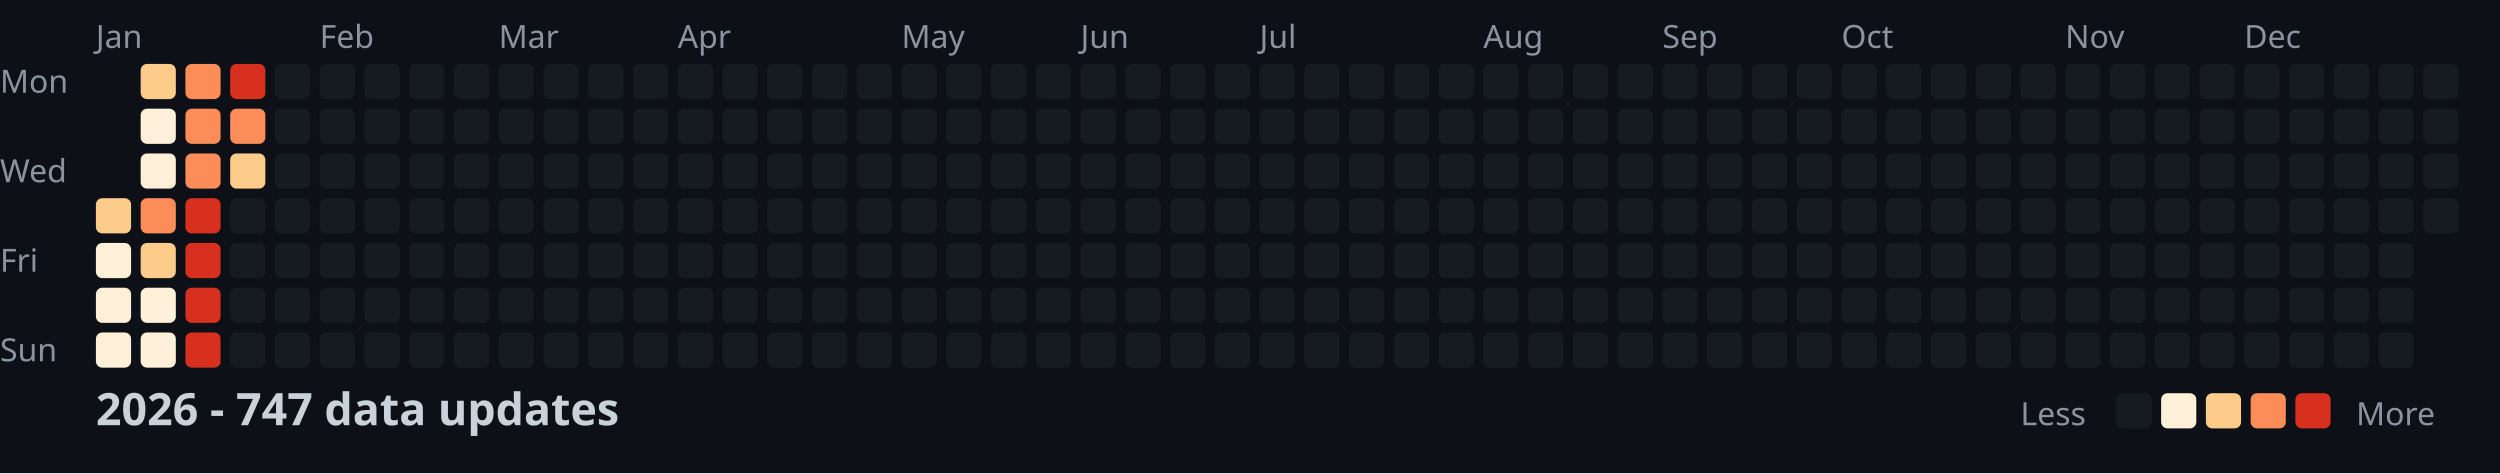
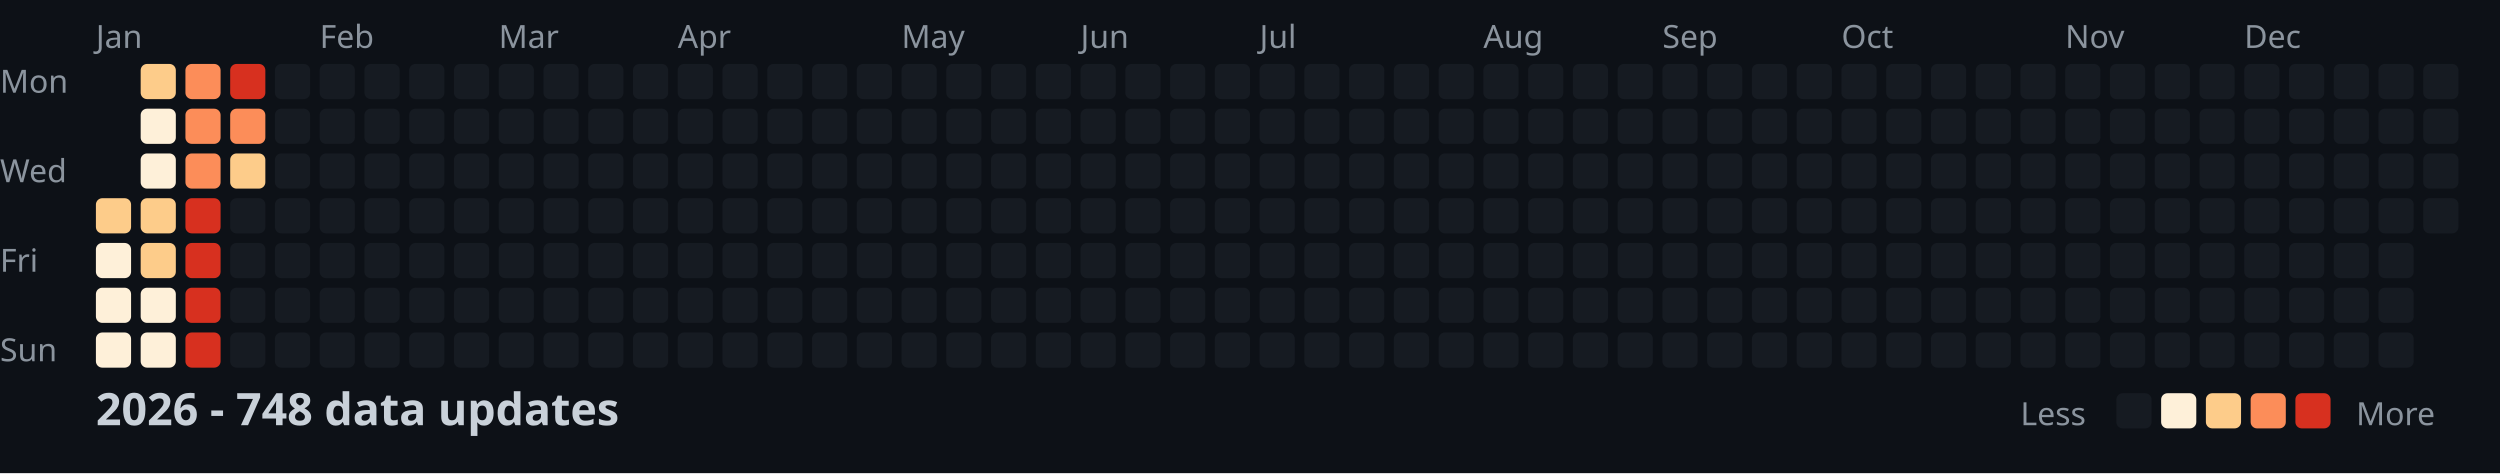
<svg xmlns="http://www.w3.org/2000/svg" width="782" height="148">
  <style>
    .month { font: 10px sans-serif; fill: #8b949e; }
    .day { font: 10px sans-serif; fill: #8b949e; }
    .title { font: bold 14px sans-serif; fill: #c9d1d9; }
    .legend { font: 10px sans-serif; fill: #8b949e; }
  </style>
  <rect width="100%" height="100%" fill="#0d1117" />
  <text x="0" y="29" class="day">Mon</text>
  <text x="0" y="57" class="day">Wed</text>
  <text x="0" y="85" class="day">Fri</text>
  <text x="0" y="113" class="day">Sun</text>
  <text x="30" y="15" class="month">Jan</text>
  <text x="100" y="15" class="month">Feb</text>
  <text x="156" y="15" class="month">Mar</text>
  <text x="212" y="15" class="month">Apr</text>
  <text x="282" y="15" class="month">May</text>
  <text x="338" y="15" class="month">Jun</text>
  <text x="394" y="15" class="month">Jul</text>
  <text x="464" y="15" class="month">Aug</text>
  <text x="520" y="15" class="month">Sep</text>
  <text x="576" y="15" class="month">Oct</text>
  <text x="646" y="15" class="month">Nov</text>
  <text x="702" y="15" class="month">Dec</text>
  <rect x="30" y="62" width="11" height="11" fill="#fdcc8a" rx="2" />
  <rect x="30" y="76" width="11" height="11" fill="#fef0d9" rx="2" />
  <rect x="30" y="90" width="11" height="11" fill="#fef0d9" rx="2" />
  <rect x="30" y="104" width="11" height="11" fill="#fef0d9" rx="2" />
  <rect x="44" y="20" width="11" height="11" fill="#fdcc8a" rx="2" />
  <rect x="44" y="34" width="11" height="11" fill="#fef0d9" rx="2" />
  <rect x="44" y="48" width="11" height="11" fill="#fef0d9" rx="2" />
-   <rect x="44" y="62" width="11" height="11" fill="#fc8d59" rx="2" />
+   <rect x="44" y="62" width="11" height="11" fill="#fdcc8a" rx="2" />
  <rect x="44" y="76" width="11" height="11" fill="#fdcc8a" rx="2" />
  <rect x="44" y="90" width="11" height="11" fill="#fef0d9" rx="2" />
  <rect x="44" y="104" width="11" height="11" fill="#fef0d9" rx="2" />
  <rect x="58" y="20" width="11" height="11" fill="#fc8d59" rx="2" />
  <rect x="58" y="34" width="11" height="11" fill="#fc8d59" rx="2" />
  <rect x="58" y="48" width="11" height="11" fill="#fc8d59" rx="2" />
  <rect x="58" y="62" width="11" height="11" fill="#d7301f" rx="2" />
  <rect x="58" y="76" width="11" height="11" fill="#d7301f" rx="2" />
  <rect x="58" y="90" width="11" height="11" fill="#d7301f" rx="2" />
  <rect x="58" y="104" width="11" height="11" fill="#d7301f" rx="2" />
  <rect x="72" y="20" width="11" height="11" fill="#d7301f" rx="2" />
  <rect x="72" y="34" width="11" height="11" fill="#fc8d59" rx="2" />
  <rect x="72" y="48" width="11" height="11" fill="#fdcc8a" rx="2" />
  <rect x="72" y="62" width="11" height="11" fill="#161b22" rx="2" />
  <rect x="72" y="76" width="11" height="11" fill="#161b22" rx="2" />
  <rect x="72" y="90" width="11" height="11" fill="#161b22" rx="2" />
  <rect x="72" y="104" width="11" height="11" fill="#161b22" rx="2" />
  <rect x="86" y="20" width="11" height="11" fill="#161b22" rx="2" />
  <rect x="86" y="34" width="11" height="11" fill="#161b22" rx="2" />
  <rect x="86" y="48" width="11" height="11" fill="#161b22" rx="2" />
  <rect x="86" y="62" width="11" height="11" fill="#161b22" rx="2" />
  <rect x="86" y="76" width="11" height="11" fill="#161b22" rx="2" />
  <rect x="86" y="90" width="11" height="11" fill="#161b22" rx="2" />
  <rect x="86" y="104" width="11" height="11" fill="#161b22" rx="2" />
  <rect x="100" y="20" width="11" height="11" fill="#161b22" rx="2" />
  <rect x="100" y="34" width="11" height="11" fill="#161b22" rx="2" />
  <rect x="100" y="48" width="11" height="11" fill="#161b22" rx="2" />
  <rect x="100" y="62" width="11" height="11" fill="#161b22" rx="2" />
  <rect x="100" y="76" width="11" height="11" fill="#161b22" rx="2" />
  <rect x="100" y="90" width="11" height="11" fill="#161b22" rx="2" />
  <rect x="100" y="104" width="11" height="11" fill="#161b22" rx="2" />
  <rect x="114" y="20" width="11" height="11" fill="#161b22" rx="2" />
  <rect x="114" y="34" width="11" height="11" fill="#161b22" rx="2" />
  <rect x="114" y="48" width="11" height="11" fill="#161b22" rx="2" />
  <rect x="114" y="62" width="11" height="11" fill="#161b22" rx="2" />
  <rect x="114" y="76" width="11" height="11" fill="#161b22" rx="2" />
  <rect x="114" y="90" width="11" height="11" fill="#161b22" rx="2" />
  <rect x="114" y="104" width="11" height="11" fill="#161b22" rx="2" />
  <rect x="128" y="20" width="11" height="11" fill="#161b22" rx="2" />
  <rect x="128" y="34" width="11" height="11" fill="#161b22" rx="2" />
  <rect x="128" y="48" width="11" height="11" fill="#161b22" rx="2" />
  <rect x="128" y="62" width="11" height="11" fill="#161b22" rx="2" />
  <rect x="128" y="76" width="11" height="11" fill="#161b22" rx="2" />
  <rect x="128" y="90" width="11" height="11" fill="#161b22" rx="2" />
  <rect x="128" y="104" width="11" height="11" fill="#161b22" rx="2" />
  <rect x="142" y="20" width="11" height="11" fill="#161b22" rx="2" />
  <rect x="142" y="34" width="11" height="11" fill="#161b22" rx="2" />
  <rect x="142" y="48" width="11" height="11" fill="#161b22" rx="2" />
  <rect x="142" y="62" width="11" height="11" fill="#161b22" rx="2" />
  <rect x="142" y="76" width="11" height="11" fill="#161b22" rx="2" />
  <rect x="142" y="90" width="11" height="11" fill="#161b22" rx="2" />
  <rect x="142" y="104" width="11" height="11" fill="#161b22" rx="2" />
  <rect x="156" y="20" width="11" height="11" fill="#161b22" rx="2" />
  <rect x="156" y="34" width="11" height="11" fill="#161b22" rx="2" />
  <rect x="156" y="48" width="11" height="11" fill="#161b22" rx="2" />
  <rect x="156" y="62" width="11" height="11" fill="#161b22" rx="2" />
  <rect x="156" y="76" width="11" height="11" fill="#161b22" rx="2" />
  <rect x="156" y="90" width="11" height="11" fill="#161b22" rx="2" />
  <rect x="156" y="104" width="11" height="11" fill="#161b22" rx="2" />
  <rect x="170" y="20" width="11" height="11" fill="#161b22" rx="2" />
  <rect x="170" y="34" width="11" height="11" fill="#161b22" rx="2" />
  <rect x="170" y="48" width="11" height="11" fill="#161b22" rx="2" />
  <rect x="170" y="62" width="11" height="11" fill="#161b22" rx="2" />
  <rect x="170" y="76" width="11" height="11" fill="#161b22" rx="2" />
  <rect x="170" y="90" width="11" height="11" fill="#161b22" rx="2" />
  <rect x="170" y="104" width="11" height="11" fill="#161b22" rx="2" />
  <rect x="184" y="20" width="11" height="11" fill="#161b22" rx="2" />
  <rect x="184" y="34" width="11" height="11" fill="#161b22" rx="2" />
  <rect x="184" y="48" width="11" height="11" fill="#161b22" rx="2" />
  <rect x="184" y="62" width="11" height="11" fill="#161b22" rx="2" />
  <rect x="184" y="76" width="11" height="11" fill="#161b22" rx="2" />
  <rect x="184" y="90" width="11" height="11" fill="#161b22" rx="2" />
  <rect x="184" y="104" width="11" height="11" fill="#161b22" rx="2" />
  <rect x="198" y="20" width="11" height="11" fill="#161b22" rx="2" />
  <rect x="198" y="34" width="11" height="11" fill="#161b22" rx="2" />
  <rect x="198" y="48" width="11" height="11" fill="#161b22" rx="2" />
  <rect x="198" y="62" width="11" height="11" fill="#161b22" rx="2" />
  <rect x="198" y="76" width="11" height="11" fill="#161b22" rx="2" />
  <rect x="198" y="90" width="11" height="11" fill="#161b22" rx="2" />
  <rect x="198" y="104" width="11" height="11" fill="#161b22" rx="2" />
  <rect x="212" y="20" width="11" height="11" fill="#161b22" rx="2" />
  <rect x="212" y="34" width="11" height="11" fill="#161b22" rx="2" />
  <rect x="212" y="48" width="11" height="11" fill="#161b22" rx="2" />
  <rect x="212" y="62" width="11" height="11" fill="#161b22" rx="2" />
  <rect x="212" y="76" width="11" height="11" fill="#161b22" rx="2" />
  <rect x="212" y="90" width="11" height="11" fill="#161b22" rx="2" />
  <rect x="212" y="104" width="11" height="11" fill="#161b22" rx="2" />
  <rect x="226" y="20" width="11" height="11" fill="#161b22" rx="2" />
  <rect x="226" y="34" width="11" height="11" fill="#161b22" rx="2" />
  <rect x="226" y="48" width="11" height="11" fill="#161b22" rx="2" />
  <rect x="226" y="62" width="11" height="11" fill="#161b22" rx="2" />
  <rect x="226" y="76" width="11" height="11" fill="#161b22" rx="2" />
  <rect x="226" y="90" width="11" height="11" fill="#161b22" rx="2" />
  <rect x="226" y="104" width="11" height="11" fill="#161b22" rx="2" />
  <rect x="240" y="20" width="11" height="11" fill="#161b22" rx="2" />
  <rect x="240" y="34" width="11" height="11" fill="#161b22" rx="2" />
  <rect x="240" y="48" width="11" height="11" fill="#161b22" rx="2" />
  <rect x="240" y="62" width="11" height="11" fill="#161b22" rx="2" />
  <rect x="240" y="76" width="11" height="11" fill="#161b22" rx="2" />
  <rect x="240" y="90" width="11" height="11" fill="#161b22" rx="2" />
  <rect x="240" y="104" width="11" height="11" fill="#161b22" rx="2" />
  <rect x="254" y="20" width="11" height="11" fill="#161b22" rx="2" />
  <rect x="254" y="34" width="11" height="11" fill="#161b22" rx="2" />
  <rect x="254" y="48" width="11" height="11" fill="#161b22" rx="2" />
  <rect x="254" y="62" width="11" height="11" fill="#161b22" rx="2" />
  <rect x="254" y="76" width="11" height="11" fill="#161b22" rx="2" />
  <rect x="254" y="90" width="11" height="11" fill="#161b22" rx="2" />
  <rect x="254" y="104" width="11" height="11" fill="#161b22" rx="2" />
  <rect x="268" y="20" width="11" height="11" fill="#161b22" rx="2" />
  <rect x="268" y="34" width="11" height="11" fill="#161b22" rx="2" />
  <rect x="268" y="48" width="11" height="11" fill="#161b22" rx="2" />
  <rect x="268" y="62" width="11" height="11" fill="#161b22" rx="2" />
  <rect x="268" y="76" width="11" height="11" fill="#161b22" rx="2" />
  <rect x="268" y="90" width="11" height="11" fill="#161b22" rx="2" />
  <rect x="268" y="104" width="11" height="11" fill="#161b22" rx="2" />
  <rect x="282" y="20" width="11" height="11" fill="#161b22" rx="2" />
  <rect x="282" y="34" width="11" height="11" fill="#161b22" rx="2" />
  <rect x="282" y="48" width="11" height="11" fill="#161b22" rx="2" />
  <rect x="282" y="62" width="11" height="11" fill="#161b22" rx="2" />
  <rect x="282" y="76" width="11" height="11" fill="#161b22" rx="2" />
  <rect x="282" y="90" width="11" height="11" fill="#161b22" rx="2" />
  <rect x="282" y="104" width="11" height="11" fill="#161b22" rx="2" />
  <rect x="296" y="20" width="11" height="11" fill="#161b22" rx="2" />
  <rect x="296" y="34" width="11" height="11" fill="#161b22" rx="2" />
  <rect x="296" y="48" width="11" height="11" fill="#161b22" rx="2" />
  <rect x="296" y="62" width="11" height="11" fill="#161b22" rx="2" />
  <rect x="296" y="76" width="11" height="11" fill="#161b22" rx="2" />
  <rect x="296" y="90" width="11" height="11" fill="#161b22" rx="2" />
  <rect x="296" y="104" width="11" height="11" fill="#161b22" rx="2" />
  <rect x="310" y="20" width="11" height="11" fill="#161b22" rx="2" />
  <rect x="310" y="34" width="11" height="11" fill="#161b22" rx="2" />
  <rect x="310" y="48" width="11" height="11" fill="#161b22" rx="2" />
  <rect x="310" y="62" width="11" height="11" fill="#161b22" rx="2" />
  <rect x="310" y="76" width="11" height="11" fill="#161b22" rx="2" />
  <rect x="310" y="90" width="11" height="11" fill="#161b22" rx="2" />
  <rect x="310" y="104" width="11" height="11" fill="#161b22" rx="2" />
  <rect x="324" y="20" width="11" height="11" fill="#161b22" rx="2" />
  <rect x="324" y="34" width="11" height="11" fill="#161b22" rx="2" />
  <rect x="324" y="48" width="11" height="11" fill="#161b22" rx="2" />
  <rect x="324" y="62" width="11" height="11" fill="#161b22" rx="2" />
  <rect x="324" y="76" width="11" height="11" fill="#161b22" rx="2" />
  <rect x="324" y="90" width="11" height="11" fill="#161b22" rx="2" />
  <rect x="324" y="104" width="11" height="11" fill="#161b22" rx="2" />
  <rect x="338" y="20" width="11" height="11" fill="#161b22" rx="2" />
  <rect x="338" y="34" width="11" height="11" fill="#161b22" rx="2" />
  <rect x="338" y="48" width="11" height="11" fill="#161b22" rx="2" />
  <rect x="338" y="62" width="11" height="11" fill="#161b22" rx="2" />
  <rect x="338" y="76" width="11" height="11" fill="#161b22" rx="2" />
  <rect x="338" y="90" width="11" height="11" fill="#161b22" rx="2" />
  <rect x="338" y="104" width="11" height="11" fill="#161b22" rx="2" />
  <rect x="352" y="20" width="11" height="11" fill="#161b22" rx="2" />
  <rect x="352" y="34" width="11" height="11" fill="#161b22" rx="2" />
  <rect x="352" y="48" width="11" height="11" fill="#161b22" rx="2" />
  <rect x="352" y="62" width="11" height="11" fill="#161b22" rx="2" />
  <rect x="352" y="76" width="11" height="11" fill="#161b22" rx="2" />
  <rect x="352" y="90" width="11" height="11" fill="#161b22" rx="2" />
  <rect x="352" y="104" width="11" height="11" fill="#161b22" rx="2" />
  <rect x="366" y="20" width="11" height="11" fill="#161b22" rx="2" />
  <rect x="366" y="34" width="11" height="11" fill="#161b22" rx="2" />
  <rect x="366" y="48" width="11" height="11" fill="#161b22" rx="2" />
  <rect x="366" y="62" width="11" height="11" fill="#161b22" rx="2" />
  <rect x="366" y="76" width="11" height="11" fill="#161b22" rx="2" />
  <rect x="366" y="90" width="11" height="11" fill="#161b22" rx="2" />
  <rect x="366" y="104" width="11" height="11" fill="#161b22" rx="2" />
  <rect x="380" y="20" width="11" height="11" fill="#161b22" rx="2" />
  <rect x="380" y="34" width="11" height="11" fill="#161b22" rx="2" />
  <rect x="380" y="48" width="11" height="11" fill="#161b22" rx="2" />
  <rect x="380" y="62" width="11" height="11" fill="#161b22" rx="2" />
  <rect x="380" y="76" width="11" height="11" fill="#161b22" rx="2" />
  <rect x="380" y="90" width="11" height="11" fill="#161b22" rx="2" />
  <rect x="380" y="104" width="11" height="11" fill="#161b22" rx="2" />
  <rect x="394" y="20" width="11" height="11" fill="#161b22" rx="2" />
  <rect x="394" y="34" width="11" height="11" fill="#161b22" rx="2" />
  <rect x="394" y="48" width="11" height="11" fill="#161b22" rx="2" />
  <rect x="394" y="62" width="11" height="11" fill="#161b22" rx="2" />
  <rect x="394" y="76" width="11" height="11" fill="#161b22" rx="2" />
  <rect x="394" y="90" width="11" height="11" fill="#161b22" rx="2" />
  <rect x="394" y="104" width="11" height="11" fill="#161b22" rx="2" />
  <rect x="408" y="20" width="11" height="11" fill="#161b22" rx="2" />
  <rect x="408" y="34" width="11" height="11" fill="#161b22" rx="2" />
  <rect x="408" y="48" width="11" height="11" fill="#161b22" rx="2" />
  <rect x="408" y="62" width="11" height="11" fill="#161b22" rx="2" />
  <rect x="408" y="76" width="11" height="11" fill="#161b22" rx="2" />
  <rect x="408" y="90" width="11" height="11" fill="#161b22" rx="2" />
  <rect x="408" y="104" width="11" height="11" fill="#161b22" rx="2" />
  <rect x="422" y="20" width="11" height="11" fill="#161b22" rx="2" />
  <rect x="422" y="34" width="11" height="11" fill="#161b22" rx="2" />
  <rect x="422" y="48" width="11" height="11" fill="#161b22" rx="2" />
  <rect x="422" y="62" width="11" height="11" fill="#161b22" rx="2" />
  <rect x="422" y="76" width="11" height="11" fill="#161b22" rx="2" />
  <rect x="422" y="90" width="11" height="11" fill="#161b22" rx="2" />
  <rect x="422" y="104" width="11" height="11" fill="#161b22" rx="2" />
  <rect x="436" y="20" width="11" height="11" fill="#161b22" rx="2" />
  <rect x="436" y="34" width="11" height="11" fill="#161b22" rx="2" />
  <rect x="436" y="48" width="11" height="11" fill="#161b22" rx="2" />
  <rect x="436" y="62" width="11" height="11" fill="#161b22" rx="2" />
  <rect x="436" y="76" width="11" height="11" fill="#161b22" rx="2" />
  <rect x="436" y="90" width="11" height="11" fill="#161b22" rx="2" />
  <rect x="436" y="104" width="11" height="11" fill="#161b22" rx="2" />
  <rect x="450" y="20" width="11" height="11" fill="#161b22" rx="2" />
  <rect x="450" y="34" width="11" height="11" fill="#161b22" rx="2" />
  <rect x="450" y="48" width="11" height="11" fill="#161b22" rx="2" />
  <rect x="450" y="62" width="11" height="11" fill="#161b22" rx="2" />
  <rect x="450" y="76" width="11" height="11" fill="#161b22" rx="2" />
  <rect x="450" y="90" width="11" height="11" fill="#161b22" rx="2" />
  <rect x="450" y="104" width="11" height="11" fill="#161b22" rx="2" />
  <rect x="464" y="20" width="11" height="11" fill="#161b22" rx="2" />
  <rect x="464" y="34" width="11" height="11" fill="#161b22" rx="2" />
  <rect x="464" y="48" width="11" height="11" fill="#161b22" rx="2" />
  <rect x="464" y="62" width="11" height="11" fill="#161b22" rx="2" />
  <rect x="464" y="76" width="11" height="11" fill="#161b22" rx="2" />
  <rect x="464" y="90" width="11" height="11" fill="#161b22" rx="2" />
  <rect x="464" y="104" width="11" height="11" fill="#161b22" rx="2" />
  <rect x="478" y="20" width="11" height="11" fill="#161b22" rx="2" />
  <rect x="478" y="34" width="11" height="11" fill="#161b22" rx="2" />
  <rect x="478" y="48" width="11" height="11" fill="#161b22" rx="2" />
  <rect x="478" y="62" width="11" height="11" fill="#161b22" rx="2" />
  <rect x="478" y="76" width="11" height="11" fill="#161b22" rx="2" />
  <rect x="478" y="90" width="11" height="11" fill="#161b22" rx="2" />
  <rect x="478" y="104" width="11" height="11" fill="#161b22" rx="2" />
  <rect x="492" y="20" width="11" height="11" fill="#161b22" rx="2" />
  <rect x="492" y="34" width="11" height="11" fill="#161b22" rx="2" />
  <rect x="492" y="48" width="11" height="11" fill="#161b22" rx="2" />
  <rect x="492" y="62" width="11" height="11" fill="#161b22" rx="2" />
  <rect x="492" y="76" width="11" height="11" fill="#161b22" rx="2" />
  <rect x="492" y="90" width="11" height="11" fill="#161b22" rx="2" />
  <rect x="492" y="104" width="11" height="11" fill="#161b22" rx="2" />
  <rect x="506" y="20" width="11" height="11" fill="#161b22" rx="2" />
  <rect x="506" y="34" width="11" height="11" fill="#161b22" rx="2" />
  <rect x="506" y="48" width="11" height="11" fill="#161b22" rx="2" />
  <rect x="506" y="62" width="11" height="11" fill="#161b22" rx="2" />
  <rect x="506" y="76" width="11" height="11" fill="#161b22" rx="2" />
  <rect x="506" y="90" width="11" height="11" fill="#161b22" rx="2" />
  <rect x="506" y="104" width="11" height="11" fill="#161b22" rx="2" />
  <rect x="520" y="20" width="11" height="11" fill="#161b22" rx="2" />
  <rect x="520" y="34" width="11" height="11" fill="#161b22" rx="2" />
  <rect x="520" y="48" width="11" height="11" fill="#161b22" rx="2" />
  <rect x="520" y="62" width="11" height="11" fill="#161b22" rx="2" />
  <rect x="520" y="76" width="11" height="11" fill="#161b22" rx="2" />
  <rect x="520" y="90" width="11" height="11" fill="#161b22" rx="2" />
  <rect x="520" y="104" width="11" height="11" fill="#161b22" rx="2" />
  <rect x="534" y="20" width="11" height="11" fill="#161b22" rx="2" />
  <rect x="534" y="34" width="11" height="11" fill="#161b22" rx="2" />
  <rect x="534" y="48" width="11" height="11" fill="#161b22" rx="2" />
  <rect x="534" y="62" width="11" height="11" fill="#161b22" rx="2" />
  <rect x="534" y="76" width="11" height="11" fill="#161b22" rx="2" />
  <rect x="534" y="90" width="11" height="11" fill="#161b22" rx="2" />
  <rect x="534" y="104" width="11" height="11" fill="#161b22" rx="2" />
  <rect x="548" y="20" width="11" height="11" fill="#161b22" rx="2" />
  <rect x="548" y="34" width="11" height="11" fill="#161b22" rx="2" />
  <rect x="548" y="48" width="11" height="11" fill="#161b22" rx="2" />
  <rect x="548" y="62" width="11" height="11" fill="#161b22" rx="2" />
  <rect x="548" y="76" width="11" height="11" fill="#161b22" rx="2" />
  <rect x="548" y="90" width="11" height="11" fill="#161b22" rx="2" />
  <rect x="548" y="104" width="11" height="11" fill="#161b22" rx="2" />
  <rect x="562" y="20" width="11" height="11" fill="#161b22" rx="2" />
  <rect x="562" y="34" width="11" height="11" fill="#161b22" rx="2" />
  <rect x="562" y="48" width="11" height="11" fill="#161b22" rx="2" />
  <rect x="562" y="62" width="11" height="11" fill="#161b22" rx="2" />
  <rect x="562" y="76" width="11" height="11" fill="#161b22" rx="2" />
  <rect x="562" y="90" width="11" height="11" fill="#161b22" rx="2" />
  <rect x="562" y="104" width="11" height="11" fill="#161b22" rx="2" />
  <rect x="576" y="20" width="11" height="11" fill="#161b22" rx="2" />
  <rect x="576" y="34" width="11" height="11" fill="#161b22" rx="2" />
  <rect x="576" y="48" width="11" height="11" fill="#161b22" rx="2" />
  <rect x="576" y="62" width="11" height="11" fill="#161b22" rx="2" />
  <rect x="576" y="76" width="11" height="11" fill="#161b22" rx="2" />
  <rect x="576" y="90" width="11" height="11" fill="#161b22" rx="2" />
  <rect x="576" y="104" width="11" height="11" fill="#161b22" rx="2" />
  <rect x="590" y="20" width="11" height="11" fill="#161b22" rx="2" />
  <rect x="590" y="34" width="11" height="11" fill="#161b22" rx="2" />
  <rect x="590" y="48" width="11" height="11" fill="#161b22" rx="2" />
  <rect x="590" y="62" width="11" height="11" fill="#161b22" rx="2" />
  <rect x="590" y="76" width="11" height="11" fill="#161b22" rx="2" />
  <rect x="590" y="90" width="11" height="11" fill="#161b22" rx="2" />
  <rect x="590" y="104" width="11" height="11" fill="#161b22" rx="2" />
  <rect x="604" y="20" width="11" height="11" fill="#161b22" rx="2" />
  <rect x="604" y="34" width="11" height="11" fill="#161b22" rx="2" />
  <rect x="604" y="48" width="11" height="11" fill="#161b22" rx="2" />
  <rect x="604" y="62" width="11" height="11" fill="#161b22" rx="2" />
  <rect x="604" y="76" width="11" height="11" fill="#161b22" rx="2" />
  <rect x="604" y="90" width="11" height="11" fill="#161b22" rx="2" />
  <rect x="604" y="104" width="11" height="11" fill="#161b22" rx="2" />
  <rect x="618" y="20" width="11" height="11" fill="#161b22" rx="2" />
  <rect x="618" y="34" width="11" height="11" fill="#161b22" rx="2" />
  <rect x="618" y="48" width="11" height="11" fill="#161b22" rx="2" />
  <rect x="618" y="62" width="11" height="11" fill="#161b22" rx="2" />
  <rect x="618" y="76" width="11" height="11" fill="#161b22" rx="2" />
  <rect x="618" y="90" width="11" height="11" fill="#161b22" rx="2" />
  <rect x="618" y="104" width="11" height="11" fill="#161b22" rx="2" />
  <rect x="632" y="20" width="11" height="11" fill="#161b22" rx="2" />
  <rect x="632" y="34" width="11" height="11" fill="#161b22" rx="2" />
  <rect x="632" y="48" width="11" height="11" fill="#161b22" rx="2" />
  <rect x="632" y="62" width="11" height="11" fill="#161b22" rx="2" />
  <rect x="632" y="76" width="11" height="11" fill="#161b22" rx="2" />
  <rect x="632" y="90" width="11" height="11" fill="#161b22" rx="2" />
  <rect x="632" y="104" width="11" height="11" fill="#161b22" rx="2" />
  <rect x="646" y="20" width="11" height="11" fill="#161b22" rx="2" />
  <rect x="646" y="34" width="11" height="11" fill="#161b22" rx="2" />
  <rect x="646" y="48" width="11" height="11" fill="#161b22" rx="2" />
  <rect x="646" y="62" width="11" height="11" fill="#161b22" rx="2" />
  <rect x="646" y="76" width="11" height="11" fill="#161b22" rx="2" />
  <rect x="646" y="90" width="11" height="11" fill="#161b22" rx="2" />
  <rect x="646" y="104" width="11" height="11" fill="#161b22" rx="2" />
  <rect x="660" y="20" width="11" height="11" fill="#161b22" rx="2" />
  <rect x="660" y="34" width="11" height="11" fill="#161b22" rx="2" />
  <rect x="660" y="48" width="11" height="11" fill="#161b22" rx="2" />
  <rect x="660" y="62" width="11" height="11" fill="#161b22" rx="2" />
  <rect x="660" y="76" width="11" height="11" fill="#161b22" rx="2" />
  <rect x="660" y="90" width="11" height="11" fill="#161b22" rx="2" />
  <rect x="660" y="104" width="11" height="11" fill="#161b22" rx="2" />
  <rect x="674" y="20" width="11" height="11" fill="#161b22" rx="2" />
  <rect x="674" y="34" width="11" height="11" fill="#161b22" rx="2" />
  <rect x="674" y="48" width="11" height="11" fill="#161b22" rx="2" />
  <rect x="674" y="62" width="11" height="11" fill="#161b22" rx="2" />
  <rect x="674" y="76" width="11" height="11" fill="#161b22" rx="2" />
  <rect x="674" y="90" width="11" height="11" fill="#161b22" rx="2" />
  <rect x="674" y="104" width="11" height="11" fill="#161b22" rx="2" />
  <rect x="688" y="20" width="11" height="11" fill="#161b22" rx="2" />
  <rect x="688" y="34" width="11" height="11" fill="#161b22" rx="2" />
  <rect x="688" y="48" width="11" height="11" fill="#161b22" rx="2" />
  <rect x="688" y="62" width="11" height="11" fill="#161b22" rx="2" />
  <rect x="688" y="76" width="11" height="11" fill="#161b22" rx="2" />
  <rect x="688" y="90" width="11" height="11" fill="#161b22" rx="2" />
  <rect x="688" y="104" width="11" height="11" fill="#161b22" rx="2" />
  <rect x="702" y="20" width="11" height="11" fill="#161b22" rx="2" />
  <rect x="702" y="34" width="11" height="11" fill="#161b22" rx="2" />
  <rect x="702" y="48" width="11" height="11" fill="#161b22" rx="2" />
  <rect x="702" y="62" width="11" height="11" fill="#161b22" rx="2" />
  <rect x="702" y="76" width="11" height="11" fill="#161b22" rx="2" />
  <rect x="702" y="90" width="11" height="11" fill="#161b22" rx="2" />
  <rect x="702" y="104" width="11" height="11" fill="#161b22" rx="2" />
  <rect x="716" y="20" width="11" height="11" fill="#161b22" rx="2" />
  <rect x="716" y="34" width="11" height="11" fill="#161b22" rx="2" />
  <rect x="716" y="48" width="11" height="11" fill="#161b22" rx="2" />
  <rect x="716" y="62" width="11" height="11" fill="#161b22" rx="2" />
  <rect x="716" y="76" width="11" height="11" fill="#161b22" rx="2" />
  <rect x="716" y="90" width="11" height="11" fill="#161b22" rx="2" />
  <rect x="716" y="104" width="11" height="11" fill="#161b22" rx="2" />
  <rect x="730" y="20" width="11" height="11" fill="#161b22" rx="2" />
  <rect x="730" y="34" width="11" height="11" fill="#161b22" rx="2" />
  <rect x="730" y="48" width="11" height="11" fill="#161b22" rx="2" />
  <rect x="730" y="62" width="11" height="11" fill="#161b22" rx="2" />
  <rect x="730" y="76" width="11" height="11" fill="#161b22" rx="2" />
  <rect x="730" y="90" width="11" height="11" fill="#161b22" rx="2" />
  <rect x="730" y="104" width="11" height="11" fill="#161b22" rx="2" />
  <rect x="744" y="20" width="11" height="11" fill="#161b22" rx="2" />
  <rect x="744" y="34" width="11" height="11" fill="#161b22" rx="2" />
  <rect x="744" y="48" width="11" height="11" fill="#161b22" rx="2" />
  <rect x="744" y="62" width="11" height="11" fill="#161b22" rx="2" />
  <rect x="744" y="76" width="11" height="11" fill="#161b22" rx="2" />
  <rect x="744" y="90" width="11" height="11" fill="#161b22" rx="2" />
  <rect x="744" y="104" width="11" height="11" fill="#161b22" rx="2" />
  <rect x="758" y="20" width="11" height="11" fill="#161b22" rx="2" />
  <rect x="758" y="34" width="11" height="11" fill="#161b22" rx="2" />
  <rect x="758" y="48" width="11" height="11" fill="#161b22" rx="2" />
  <rect x="758" y="62" width="11" height="11" fill="#161b22" rx="2" />
-   <text x="30" y="133" class="title">2026 - 747 data updates</text>
+   <text x="30" y="133" class="title">2026 - 748 data updates</text>
  <text x="632" y="133" class="legend">Less</text>
  <rect x="662" y="123" width="11" height="11" fill="#161b22" rx="2" />
  <rect x="676" y="123" width="11" height="11" fill="#fef0d9" rx="2" />
  <rect x="690" y="123" width="11" height="11" fill="#fdcc8a" rx="2" />
  <rect x="704" y="123" width="11" height="11" fill="#fc8d59" rx="2" />
  <rect x="718" y="123" width="11" height="11" fill="#d7301f" rx="2" />
  <text x="737" y="133" class="legend">More</text>
</svg>
